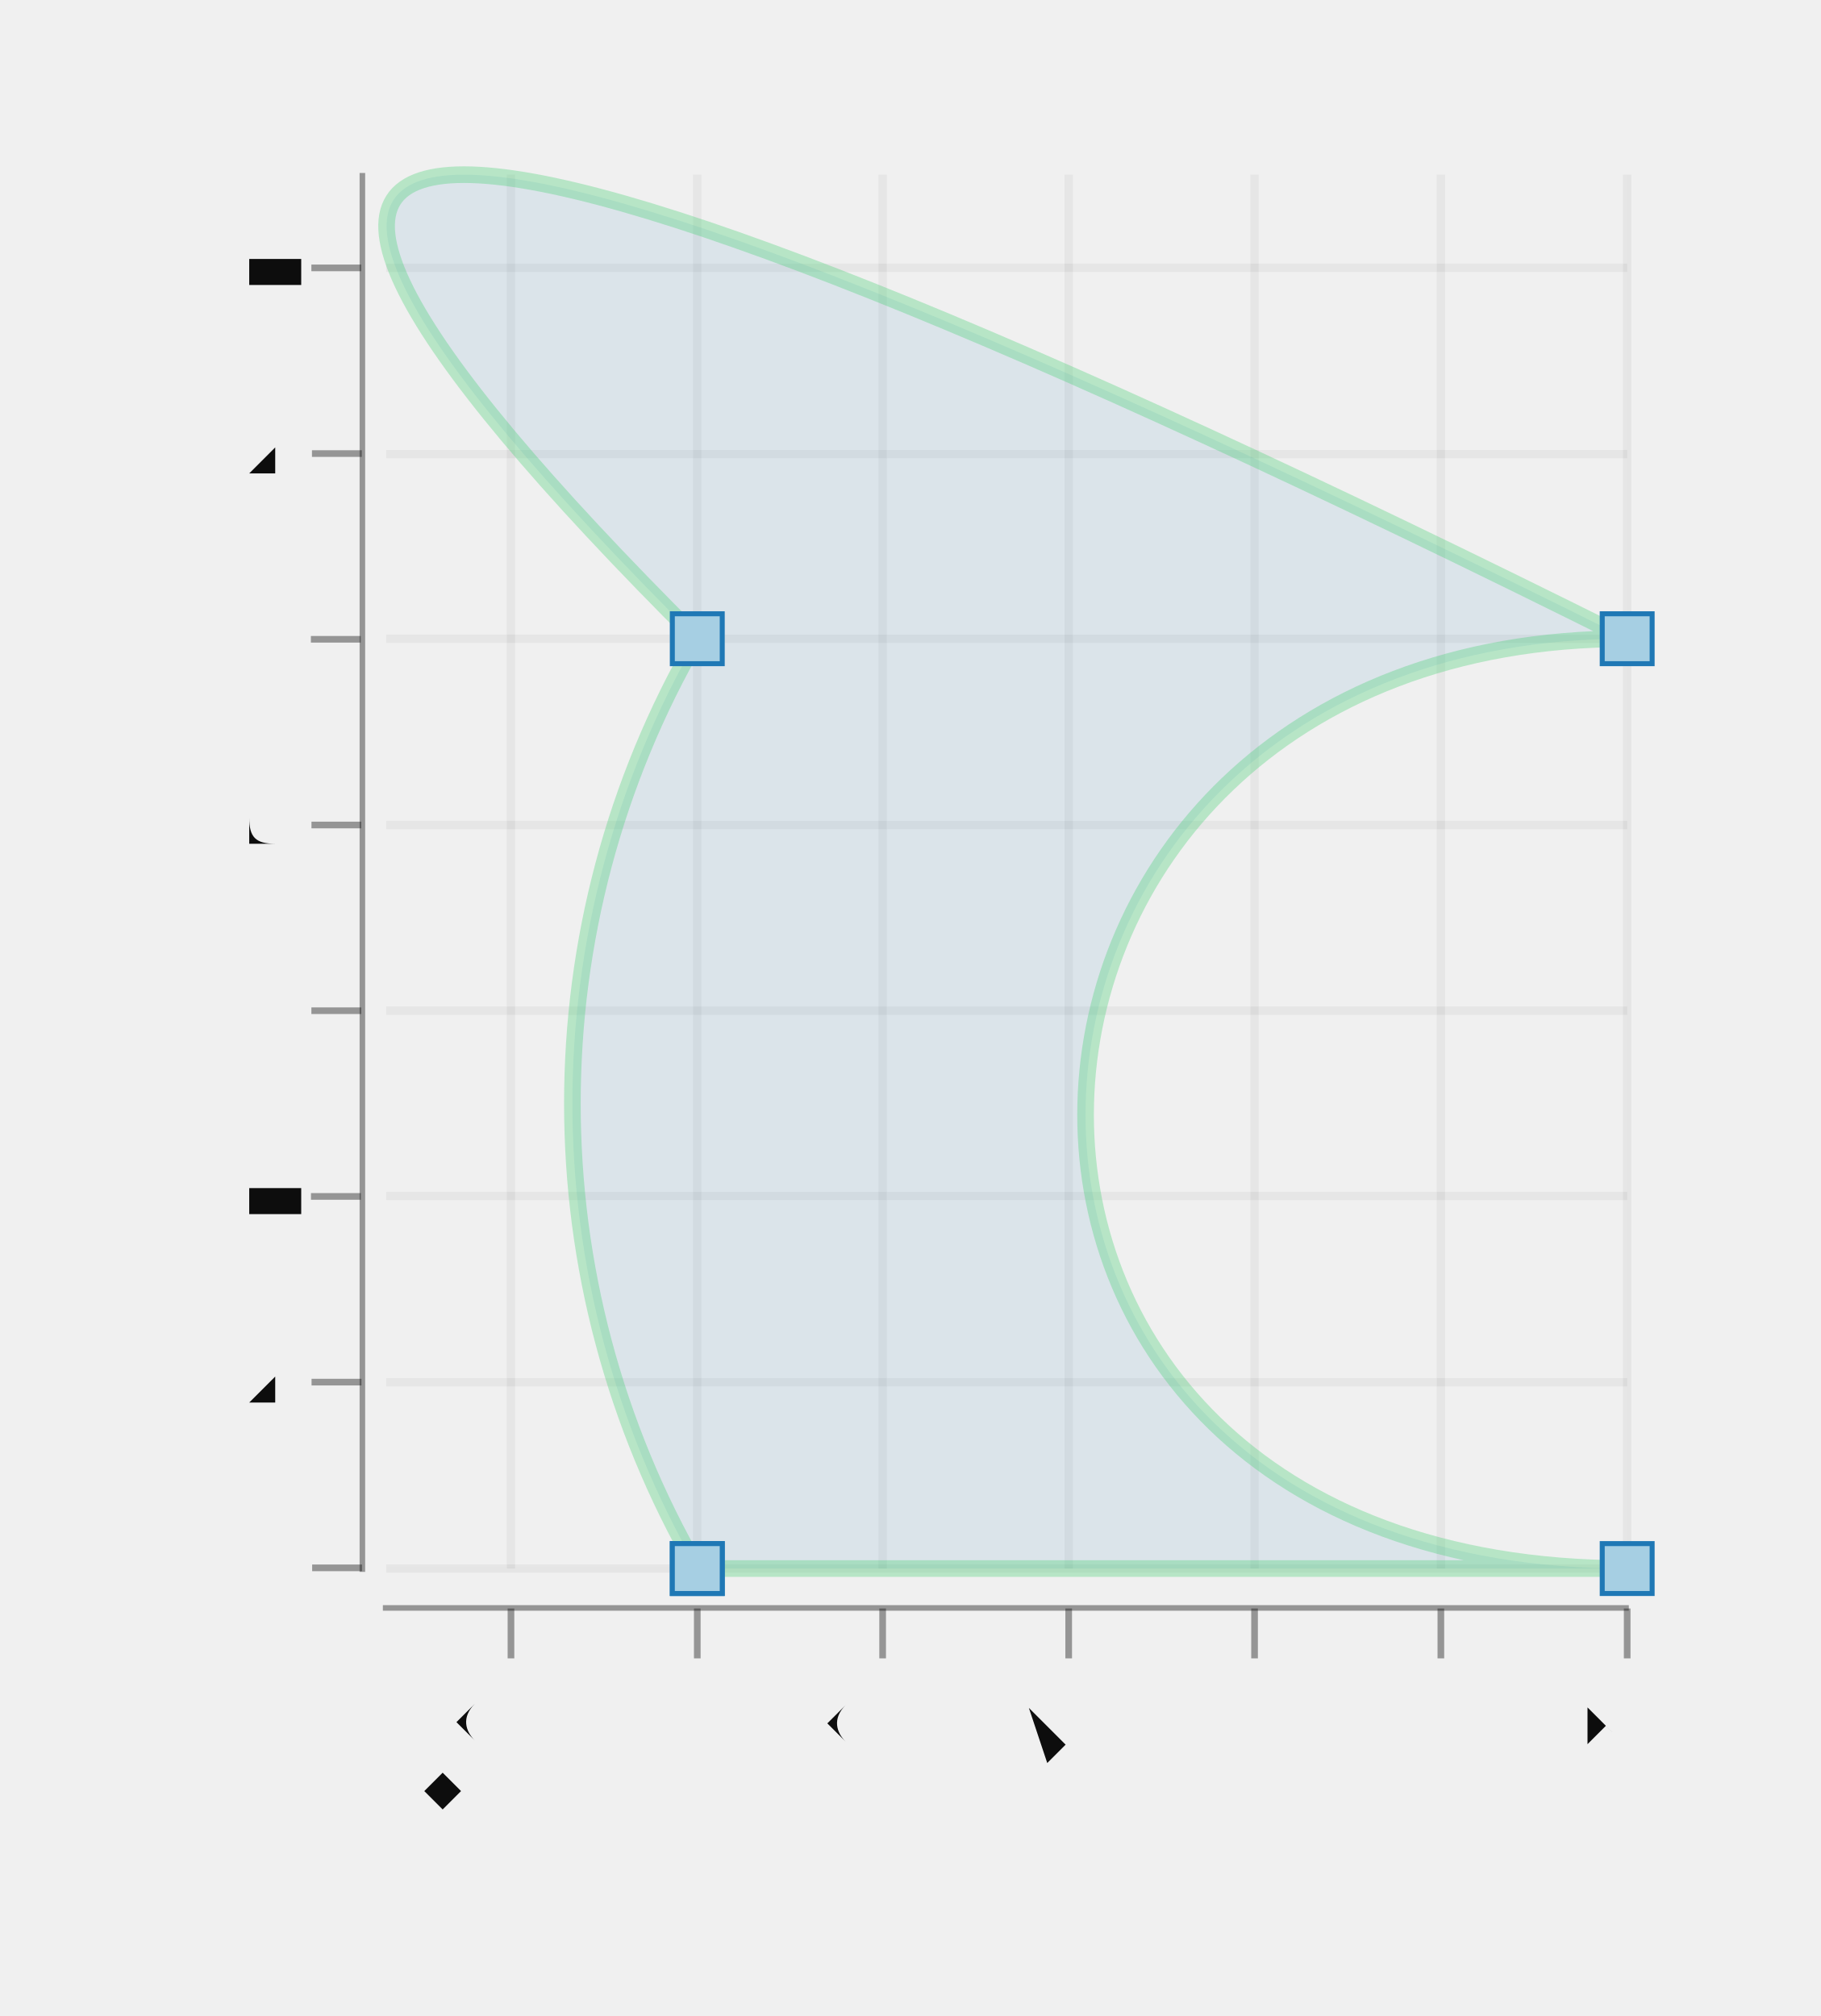
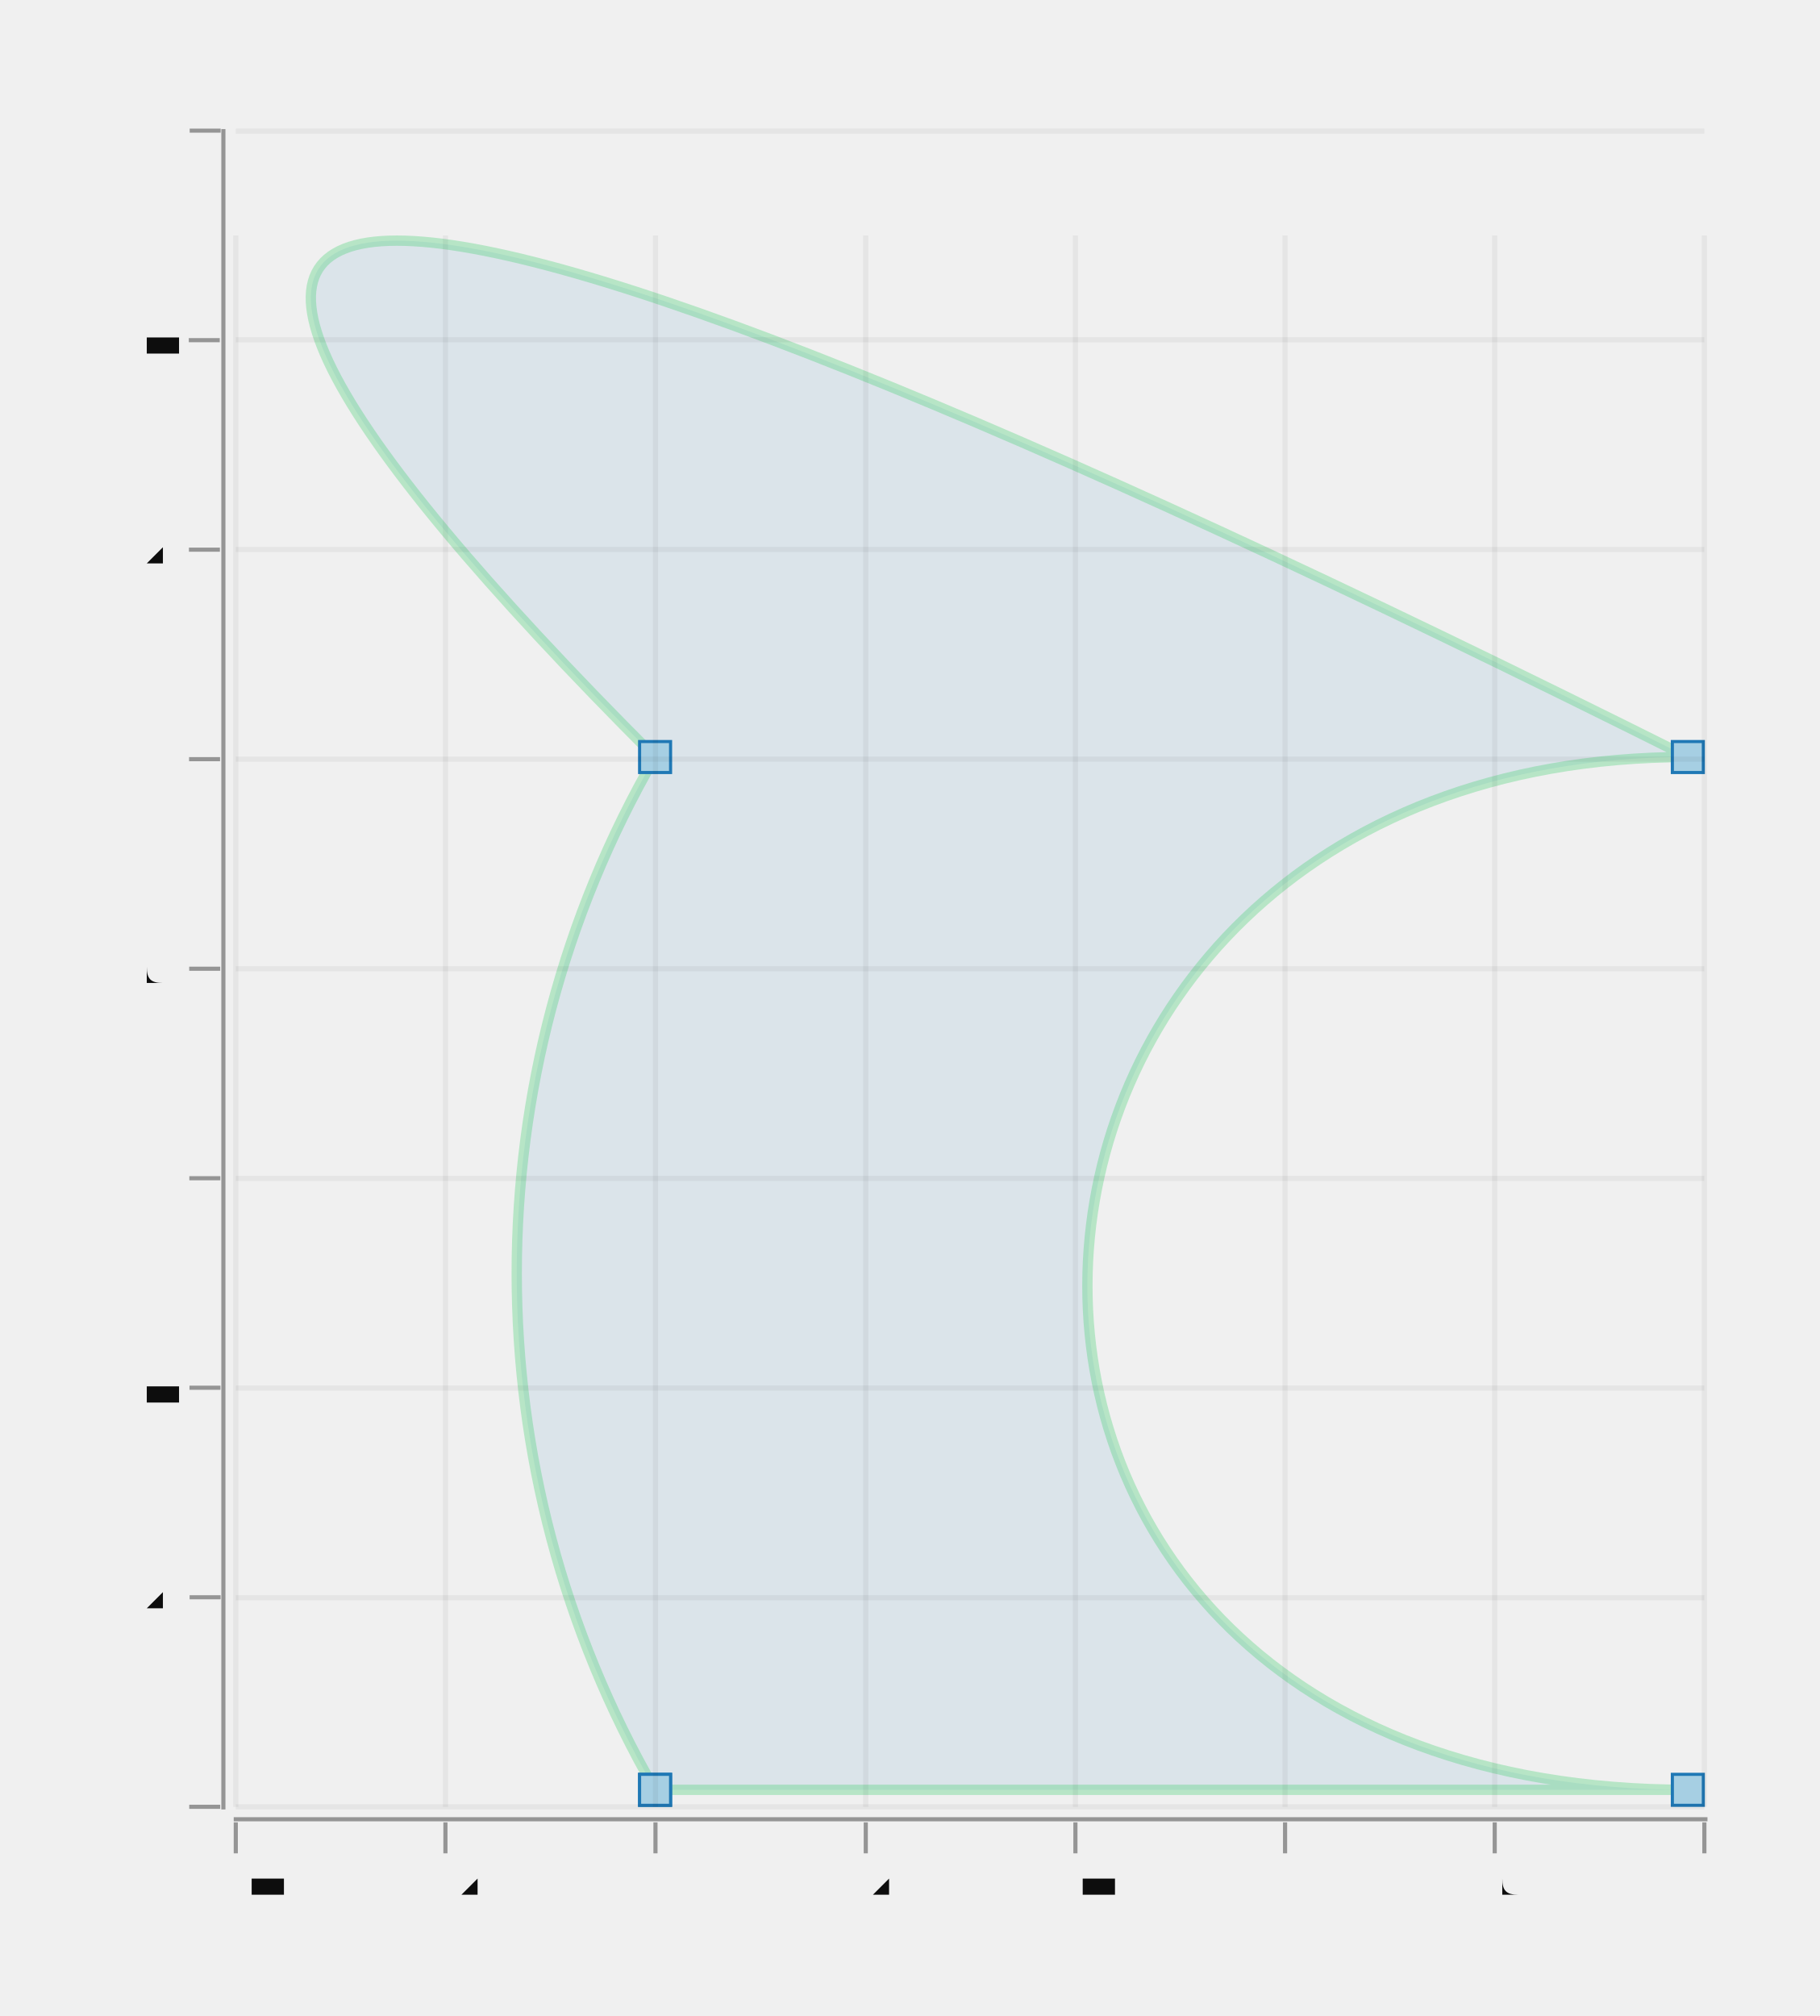
- <svg xmlns="http://www.w3.org/2000/svg" width="270.873" viewBox="-0.552 -0.601 1.094 1.212" height="300.0">
+ <svg xmlns="http://www.w3.org/2000/svg" width="270.739" viewBox="-0.634 -1.733 1.761 1.952" height="300.0">
  <style>svg {
  color-scheme: light dark;
}
@media (prefers-color-scheme:dark) {
  svg {
    background-color: #f0f0f0;
  }
}</style>
+   <g stroke-opacity="0.0" fill="#ffffff" stroke="#000000" stroke-width="0.0" fill-opacity="2.0e-2">
+     <rect width="1.355" x="-0.338" y="-1.505" height="1.522" />
+   </g>
+   <g stroke-opacity="0.3" fill="#1f78b5" stroke="#33cc66" stroke-width="1.0e-2" fill-opacity="0.1">
+     <path d="M 0,0 L 1,0 C 0.2,0 0.25,-1 1,-1 Q -1.0,-2.0 0,-1 A 1.0 1 30.0 0 0 0,0" />
+   </g>
+   <g stroke-opacity="1.0" fill="#a6cfe3" stroke="#1f78b5" stroke-width="3.0e-3" fill-opacity="1.0">
+     <rect width="3.0e-2" x="-1.5e-2" y="-1.5e-2" height="3.0e-2" />
+     <rect width="3.0000000000000027e-2" x="0.985" y="-1.5e-2" height="3.0e-2" />
+     <rect width="3.0000000000000027e-2" x="0.985" y="-1.015" height="2.9999999999999916e-2" />
+     <rect width="3.0e-2" x="-1.5e-2" y="-1.015" height="2.9999999999999916e-2" />
+     <rect width="3.0e-2" x="-1.5e-2" y="-1.5e-2" height="3.0e-2" />
+   </g>
+   <g stroke-opacity="0.0" fill="#0d0d0d" stroke="#000000" stroke-width="0.0" fill-opacity="0.4">
+     <rect width="1.427" x="-0.408" y="2.6500000000000003e-2" height="4.0000000000000036e-3" />
+   </g>
+   <g stroke-opacity="0.4" fill="#0d0d0d" stroke="#0d0d0d" stroke-width="4.0e-3" fill-opacity="0.4">
+     <polyline points="-0.406,6.15e-2 -0.406,3.15e-2" />
+     <polyline points="-0.203,6.15e-2 -0.203,3.15e-2" />
+     <polyline points="3.750000000000142e-4,6.15e-2 3.750000000000142e-4,3.15e-2" />
+     <polyline points="0.204,6.15e-2 0.204,3.15e-2" />
+     <polyline points="0.407,6.15e-2 0.407,3.15e-2" />
+     <polyline points="0.61,6.15e-2 0.61,3.15e-2" />
+     <polyline points="0.813,6.15e-2 0.813,3.15e-2" />
+     <polyline points="1.016,6.15e-2 1.016,3.15e-2" />
+   </g>
+   <g fill="#0d0d0d" stroke="none" stroke-width="0.0" font-size="5.0e-2" fill-opacity="1.0" text-anchor="middle">
+     <text x="-0.406" y="0.104">-0.4</text>
+     <text x="-0.203" y="0.104">-0.2</text>
+     <text x="3.750000000000142e-4" y="0.104">0</text>
+     <text x="0.204" y="0.104">0.2</text>
+     <text x="0.407" y="0.104">0.4</text>
+     <text x="0.61" y="0.104">0.6</text>
+     <text x="0.813" y="0.104">0.8</text>
+     <text x="1.016" y="0.104">1</text>
+   </g>
  <g stroke-opacity="5.0e-2" fill="none" stroke="#0d0d0d" stroke-width="5.0e-3">
-     <polyline points="-0.32,0.342 0.426,0.342" />
-     <polyline points="-0.32,0.23 0.426,0.23" />
-     <polyline points="-0.32,0.118 0.426,0.118" />
-     <polyline points="-0.32,6.6005765645130166e-3 0.426,6.6005765645130166e-3" />
-     <polyline points="-0.32,-0.105 0.426,-0.105" />
-     <polyline points="-0.32,-0.217 0.426,-0.217" />
-     <polyline points="-0.32,-0.328 0.426,-0.328" />
-     <polyline points="-0.32,-0.44 0.426,-0.44" />
+     <polyline points="-0.406,1.65e-2 -0.406,-1.505" />
+     <polyline points="-0.203,1.65e-2 -0.203,-1.505" />
+     <polyline points="3.750000000000142e-4,1.65e-2 3.750000000000142e-4,-1.505" />
+     <polyline points="0.204,1.65e-2 0.204,-1.505" />
+     <polyline points="0.407,1.65e-2 0.407,-1.505" />
+     <polyline points="0.61,1.65e-2 0.61,-1.505" />
+     <polyline points="0.813,1.65e-2 0.813,-1.505" />
+     <polyline points="1.016,1.65e-2 1.016,-1.505" />
+   </g>
+   <g stroke-opacity="0.0" fill="#0d0d0d" stroke="#000000" stroke-width="0.0" fill-opacity="0.4">
+     <rect width="4.0000000000000036e-3" x="-0.42" y="-1.608" height="1.627" />
+   </g>
+   <g stroke-opacity="0.4" fill="#0d0d0d" stroke="#0d0d0d" stroke-width="4.0e-3" fill-opacity="0.4">
+     <g transform="rotate(-90.0, -0.436075, 1.6499999999999553e-2)">
+       <polyline points="-0.436,3.1499999999999556e-2 -0.436,1.4999999999995538e-3" />
+     </g>
+     <g transform="rotate(-90.0, -0.436075, -0.1863667)">
+       <polyline points="-0.436,-0.171 -0.436,-0.201" />
+     </g>
+     <g transform="rotate(-90.0, -0.436075, -0.3892333)">
+       <polyline points="-0.436,-0.374 -0.436,-0.404" />
+     </g>
+     <g transform="rotate(-90.0, -0.436075, -0.5921)">
+       <polyline points="-0.436,-0.577 -0.436,-0.607" />
+     </g>
+     <g transform="rotate(-90.0, -0.436075, -0.7949667)">
+       <polyline points="-0.436,-0.78 -0.436,-0.81" />
+     </g>
+     <g transform="rotate(-90.0, -0.436075, -0.9978333)">
+       <polyline points="-0.436,-0.983 -0.436,-1.013" />
+     </g>
+     <g transform="rotate(-90.0, -0.436075, -1.2007)">
+       <polyline points="-0.436,-1.186 -0.436,-1.216" />
+     </g>
+     <g transform="rotate(-90.0, -0.436075, -1.403567)">
+       <polyline points="-0.436,-1.389 -0.436,-1.419" />
+     </g>
+     <g transform="rotate(-90.0, -0.436075, -1.606433)">
+       <polyline points="-0.436,-1.591 -0.436,-1.621" />
+     </g>
  </g>
  <g fill="#0d0d0d" stroke="none" stroke-width="0.0" font-size="5.0e-2" fill-opacity="1.0" text-anchor="end">
-     <text x="-0.377" y="0.354">0</text>
-     <text x="-0.377" y="0.242">0.2</text>
-     <text x="-0.377" y="0.13">0.4</text>
-     <text x="-0.377" y="1.8742243275563397e-2">0.6</text>
-     <text x="-0.377" y="-9.290526671110622e-2">0.8</text>
-     <text x="-0.377" y="-0.205">1</text>
-     <text x="-0.377" y="-0.316">1.2</text>
-     <text x="-0.377" y="-0.428">1.4</text>
-   </g>
-   <g stroke-opacity="0.4" fill="#0d0d0d" stroke="#0d0d0d" stroke-width="4.0e-3" fill-opacity="0.4">
-     <g transform="rotate(-90.0, -0.3499726, 0.3415431)">
-       <polyline points="-0.35,0.357 -0.35,0.327" />
-     </g>
-     <g transform="rotate(-90.0, -0.3499726, 0.2298956)">
-       <polyline points="-0.35,0.245 -0.35,0.215" />
-     </g>
-     <g transform="rotate(-90.0, -0.3499726, 0.1182481)">
-       <polyline points="-0.35,0.133 -0.35,0.103" />
-     </g>
-     <g transform="rotate(-90.0, -0.3499726, 6.6005765645130166e-3)">
-       <polyline points="-0.35,2.1600576564513016e-2 -0.35,-8.399423435486983e-3" />
-     </g>
-     <g transform="rotate(-90.0, -0.3499726, -0.1050469)">
-       <polyline points="-0.35,-9.004693342215654e-2 -0.35,-0.12" />
-     </g>
-     <g transform="rotate(-90.0, -0.3499726, -0.2166944)">
-       <polyline points="-0.35,-0.202 -0.35,-0.232" />
-     </g>
-     <g transform="rotate(-90.0, -0.3499726, -0.328342)">
-       <polyline points="-0.35,-0.313 -0.35,-0.343" />
-     </g>
-     <g transform="rotate(-90.0, -0.3499726, -0.4399895)">
-       <polyline points="-0.35,-0.425 -0.35,-0.455" />
-     </g>
-   </g>
-   <g stroke-opacity="0.0" fill="#0d0d0d" stroke="#000000" stroke-width="0.0" fill-opacity="0.4">
-     <rect width="3.349425299600084e-3" x="-0.336" y="-0.497" height="0.841" />
+     <text x="-0.466" y="3.0249999999999555e-2">0</text>
+     <text x="-0.466" y="-0.173">0.2</text>
+     <text x="-0.466" y="-0.375">0.4</text>
+     <text x="-0.466" y="-0.578">0.6</text>
+     <text x="-0.466" y="-0.781">0.8</text>
+     <text x="-0.466" y="-0.984">1</text>
+     <text x="-0.466" y="-1.187">1.2</text>
+     <text x="-0.466" y="-1.39">1.4</text>
+     <text x="-0.466" y="-1.593">1.6</text>
  </g>
  <g stroke-opacity="5.0e-2" fill="none" stroke="#0d0d0d" stroke-width="5.0e-3">
-     <polyline points="-0.245,0.342 -0.245,-0.496" />
-     <polyline points="-0.133,0.342 -0.133,-0.496" />
-     <polyline points="-2.1575237396346703e-2,0.342 -2.1575237396346703e-2,-0.496" />
-     <polyline points="9.026948105768345e-2,0.342 9.026948105768345e-2,-0.496" />
-     <polyline points="0.202,0.342 0.202,-0.496" />
-     <polyline points="0.314,0.342 0.314,-0.496" />
-     <polyline points="0.426,0.342 0.426,-0.496" />
-   </g>
-   <g fill="#0d0d0d" stroke="none" stroke-width="0.0" font-size="3.773623352635218e-2" fill-opacity="1.0" text-anchor="end">
-     <text x="-0.245" y="0.444" transform="rotate(-45.0, -0.2452647, 0.4435823)">-0.2</text>
-     <text x="-0.133" y="0.444" transform="rotate(-45.0, -0.13342, 0.4435823)">0</text>
-     <text x="-2.1575237396346703e-2" y="0.444" transform="rotate(-45.0, -2.1575237396346703e-2, 0.4435823)">0.2</text>
-     <text x="9.026948105768345e-2" y="0.444" transform="rotate(-45.0, 9.026948105768345e-2, 0.4435823)">0.4</text>
-     <text x="0.202" y="0.444" transform="rotate(-45.0, 0.2021142, 0.4435823)">0.6</text>
-     <text x="0.314" y="0.444" transform="rotate(-45.0, 0.3139589, 0.4435823)">0.8</text>
-     <text x="0.426" y="0.444" transform="rotate(-45.0, 0.4258036, 0.4435823)">1</text>
-   </g>
-   <g stroke-opacity="0.4" fill="#0d0d0d" stroke="#0d0d0d" stroke-width="4.0e-3" fill-opacity="0.4">
-     <polyline points="-0.245,0.396 -0.245,0.366" />
-     <polyline points="-0.133,0.396 -0.133,0.366" />
-     <polyline points="-2.1575237396346703e-2,0.396 -2.1575237396346703e-2,0.366" />
-     <polyline points="9.026948105768345e-2,0.396 9.026948105768345e-2,0.366" />
-     <polyline points="0.202,0.396 0.202,0.366" />
-     <polyline points="0.314,0.396 0.314,0.366" />
-     <polyline points="0.426,0.396 0.426,0.366" />
-   </g>
-   <g stroke-opacity="0.0" fill="#0d0d0d" stroke="#000000" stroke-width="0.0" fill-opacity="0.4">
-     <rect width="0.749" x="-0.322" y="0.364" height="3.349425299600084e-3" />
-   </g>
-   <g stroke-opacity="0.0" fill="#ffffff" stroke="#000000" stroke-width="0.0" fill-opacity="2.0e-2">
-     <rect width="0.746" x="-0.32" y="-0.496" height="0.837" />
-   </g>
-   <g stroke-opacity="0.3" fill="#1f78b5" stroke="#33cc66" stroke-width="1.0e-2" fill-opacity="0.1">
-     <path d="M -0.133,0.342 L 0.426,0.342 C -0.022,0.342 0.006,-0.217 0.426,-0.217 Q -0.693,-0.775 -0.133,-0.217 A 0.559 0.558 30.0 0 0 -0.133,0.342" />
-   </g>
-   <g stroke-opacity="1.0" fill="#a6cfe3" stroke="#1f78b5" stroke-width="3.0e-3" fill-opacity="1.0">
-     <rect width="3.0000000000000013e-2" x="-0.148" y="0.327" height="3.0000000000000027e-2" />
-     <rect width="3.0000000000000027e-2" x="0.411" y="0.327" height="3.0000000000000027e-2" />
-     <rect width="3.0000000000000027e-2" x="0.411" y="-0.232" height="3.0000000000000027e-2" />
-     <rect width="3.0000000000000013e-2" x="-0.148" y="-0.232" height="3.0000000000000027e-2" />
-     <rect width="3.0000000000000013e-2" x="-0.148" y="0.327" height="3.0000000000000027e-2" />
+     <polyline points="-0.406,1.6499999999999553e-2 1.016,1.6499999999999553e-2" />
+     <polyline points="-0.406,-0.186 1.016,-0.186" />
+     <polyline points="-0.406,-0.389 1.016,-0.389" />
+     <polyline points="-0.406,-0.592 1.016,-0.592" />
+     <polyline points="-0.406,-0.795 1.016,-0.795" />
+     <polyline points="-0.406,-0.998 1.016,-0.998" />
+     <polyline points="-0.406,-1.201 1.016,-1.201" />
+     <polyline points="-0.406,-1.404 1.016,-1.404" />
+     <polyline points="-0.406,-1.606 1.016,-1.606" />
  </g>
</svg>
